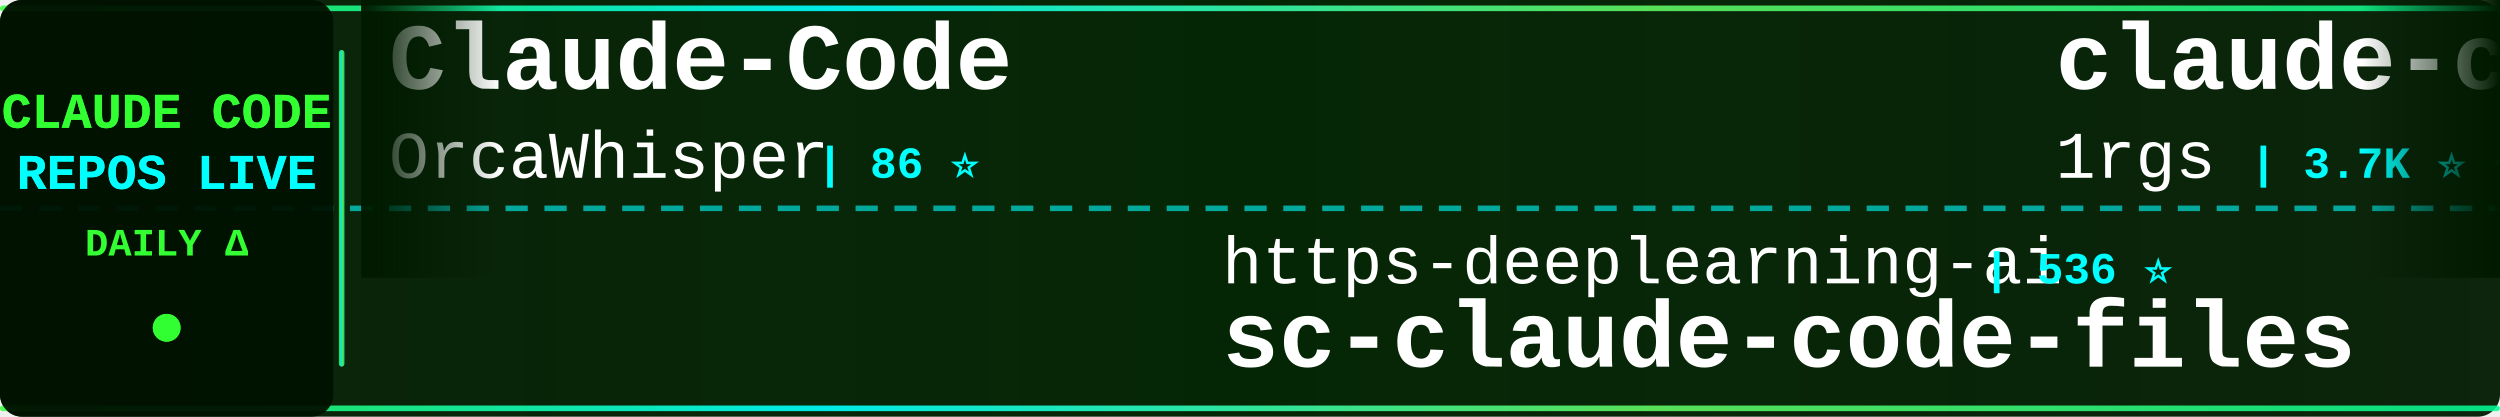
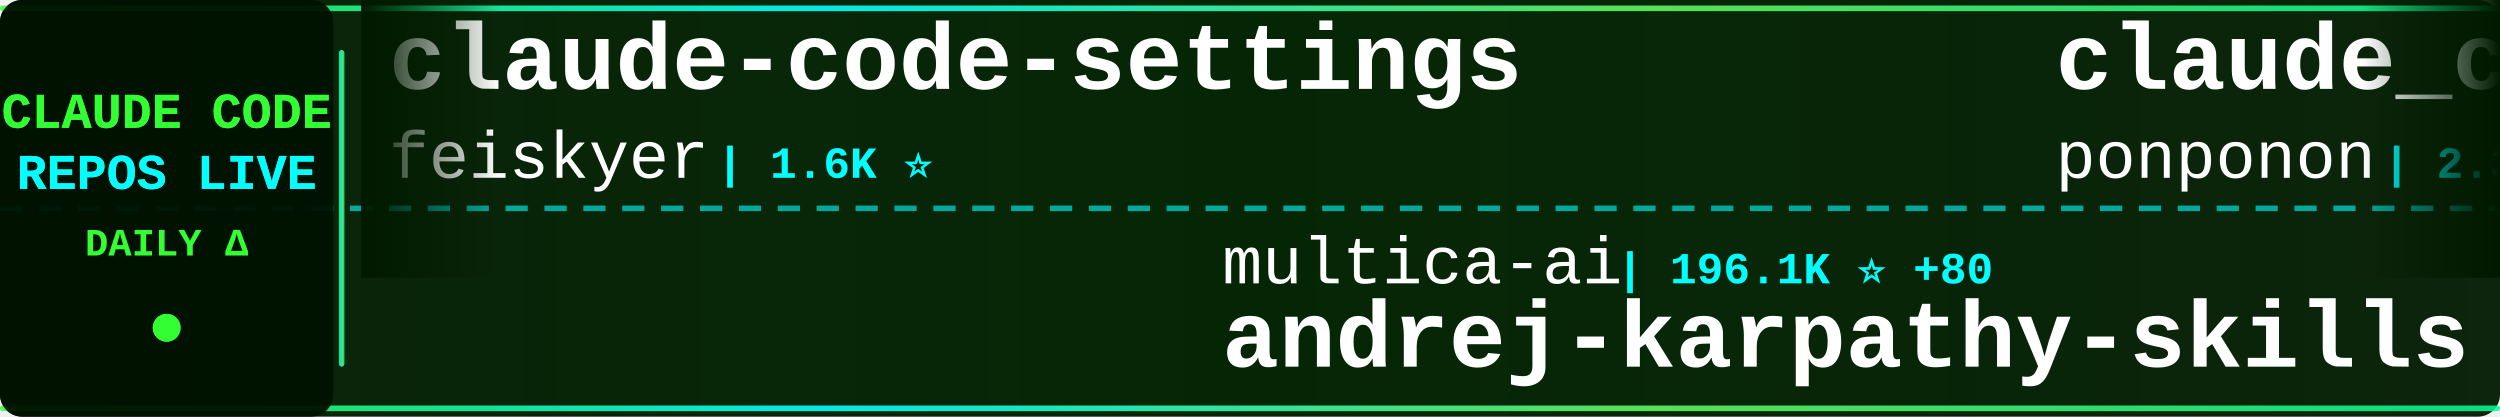
<svg xmlns="http://www.w3.org/2000/svg" width="900" height="150">
  <defs>
    <linearGradient id="tickerBg" x1="0%" y1="0%" x2="100%" y2="0%">
      <stop offset="0%" style="stop-color:#001a00;stop-opacity:0.95" />
      <stop offset="50%" style="stop-color:#002200;stop-opacity:0.98" />
      <stop offset="100%" style="stop-color:#001a00;stop-opacity:0.95" />
    </linearGradient>
    <linearGradient id="borderGrad" x1="0%" y1="0%" x2="100%" y2="0%">
      <stop offset="0%" style="stop-color:#33ff33;stop-opacity:0.85">
        <animate attributeName="stop-opacity" values="0.85;1;0.85" dur="2s" repeatCount="indefinite" />
      </stop>
      <stop offset="33%" style="stop-color:#00ffff;stop-opacity:0.9">
        <animate attributeName="stop-opacity" values="0.9;1;0.9" dur="2.2s" repeatCount="indefinite" />
      </stop>
      <stop offset="66%" style="stop-color:#66ff66;stop-opacity:0.85">
        <animate attributeName="stop-opacity" values="0.85;1;0.85" dur="1.8s" repeatCount="indefinite" />
      </stop>
      <stop offset="100%" style="stop-color:#00ff99;stop-opacity:0.85">
        <animate attributeName="stop-opacity" values="0.85;1;0.85" dur="2s" repeatCount="indefinite" />
      </stop>
    </linearGradient>
    <filter id="textGlow">
      <feGaussianBlur stdDeviation="0.1" result="coloredBlur" />
      <feMerge>
        <feMergeNode in="coloredBlur" />
        <feMergeNode in="SourceGraphic" />
      </feMerge>
    </filter>
    <filter id="metricGlow">
      <feGaussianBlur stdDeviation="0.2" result="coloredBlur" />
      <feMerge>
        <feMergeNode in="coloredBlur" />
        <feMergeNode in="SourceGraphic" />
      </feMerge>
    </filter>
    <linearGradient id="leftFade" x1="0%" y1="0%" x2="100%" y2="0%">
      <stop offset="0%" style="stop-color:#001a00;stop-opacity:1" />
      <stop offset="100%" style="stop-color:#001a00;stop-opacity:0" />
    </linearGradient>
    <linearGradient id="rightFade" x1="0%" y1="0%" x2="100%" y2="0%">
      <stop offset="0%" style="stop-color:#001a00;stop-opacity:0" />
      <stop offset="100%" style="stop-color:#001a00;stop-opacity:1" />
    </linearGradient>
  </defs>
  <rect width="900" height="150" fill="url(#tickerBg)" rx="8" />
  <rect x="0" y="2" width="900" height="2" fill="url(#borderGrad)" rx="1" />
  <rect x="0" y="146" width="900" height="2" fill="url(#borderGrad)" rx="1" />
  <line x1="0" y1="75" x2="900" y2="75" stroke="#00ffff" stroke-width="2" stroke-dasharray="8 6" opacity="0.6" />
  <rect x="0" y="0" width="120" height="150" fill="#001100" opacity="0.95" rx="8" />
  <text x="60" y="46" font-family="'Courier New', monospace" font-size="18" font-weight="bold" fill="#33ff33" text-anchor="middle" filter="url(#textGlow)">
    CLAUDE CODE
  </text>
  <text x="60" y="68" font-family="'Courier New', monospace" font-size="18" font-weight="bold" fill="#00ffff" text-anchor="middle" filter="url(#textGlow)">
    REPOS LIVE
  </text>
  <text x="60" y="92" font-family="'Courier New', monospace" font-size="14" font-weight="bold" fill="#33ff33" text-anchor="middle">
    DAILY Δ
  </text>
  <circle cx="60" cy="118" r="5" fill="#33ff33" filter="url(#metricGlow)">
    <animate attributeName="r" values="4;6;4" dur="1.5s" repeatCount="indefinite" />
    <animate attributeName="opacity" values="0.6;1;0.6" dur="1.5s" repeatCount="indefinite" />
  </circle>
  <rect x="122" y="18" width="2" height="114" fill="url(#borderGrad)" rx="1" />
  <clipPath id="tickerClip">
    <rect x="130" y="0" width="770" height="150" />
  </clipPath>
  <g clip-path="url(#tickerClip)">
    <g id="tickerItems">
      <animateTransform attributeName="transform" attributeType="XML" type="translate" from="0 0" to="-3000 0" dur="54s" repeatCount="indefinite" />
      <g transform="translate(0, 0)">
-         <text x="140" y="32" font-family="'Courier New', monospace" font-size="34" font-weight="bold" fill="#ffffff">Claude-Code</text>
-         <text x="140" y="64" font-family="'Courier New', monospace" font-size="24" font-weight="normal" fill="#ffffff" opacity="1.0">OrcaWhisper</text>
-         <text x="294" y="64" font-family="'Courier New', monospace" font-size="16" font-weight="bold" fill="#00ffff"> | 86 ⭐</text>
+         <text x="140" y="32" font-family="'Courier New', monospace" font-size="34" font-weight="bold" fill="#ffffff">claude-code-settings</text>
+         <text x="140" y="64" font-family="'Courier New', monospace" font-size="24" font-weight="normal" fill="#ffffff" opacity="1.0">feiskyer</text>
+         <text x="258" y="64" font-family="'Courier New', monospace" font-size="16" font-weight="bold" fill="#00ffff"> | 1.6K ⭐</text>
      </g>
      <g transform="translate(300, 0)">
-         <text x="140" y="102" font-family="'Courier New', monospace" font-size="24" font-weight="normal" fill="#ffffff" opacity="1.0">https-deeplearning-ai</text>
-         <text x="414" y="102" font-family="'Courier New', monospace" font-size="16" font-weight="bold" fill="#00ffff"> | 536 ⭐</text>
-         <text x="140" y="132" font-family="'Courier New', monospace" font-size="34" font-weight="bold" fill="#ffffff">sc-claude-code-files</text>
+         <text x="140" y="102" font-family="'Courier New', monospace" font-size="24" font-weight="normal" fill="#ffffff" opacity="1.0">multica-ai</text>
+         <text x="282" y="102" font-family="'Courier New', monospace" font-size="16" font-weight="bold" fill="#00ffff"> | 196.1K ⭐ +80</text>
+         <text x="140" y="132" font-family="'Courier New', monospace" font-size="34" font-weight="bold" fill="#ffffff">andrej-karpathy-skills</text>
      </g>
      <g transform="translate(600, 0)">
-         <text x="140" y="32" font-family="'Courier New', monospace" font-size="34" font-weight="bold" fill="#ffffff">claude-code-proxy</text>
-         <text x="140" y="64" font-family="'Courier New', monospace" font-size="24" font-weight="normal" fill="#ffffff" opacity="1.0">1rgs</text>
-         <text x="210" y="64" font-family="'Courier New', monospace" font-size="16" font-weight="bold" fill="#00ffff"> | 3.7K ⭐ +1</text>
+         <text x="140" y="32" font-family="'Courier New', monospace" font-size="34" font-weight="bold" fill="#ffffff">claude_code_src</text>
+         <text x="140" y="64" font-family="'Courier New', monospace" font-size="24" font-weight="normal" fill="#ffffff" opacity="1.0">ponponon</text>
+         <text x="258" y="64" font-family="'Courier New', monospace" font-size="16" font-weight="bold" fill="#00ffff"> | 2.3K ⭐ -1</text>
      </g>
      <g transform="translate(900, 0)">
-         <text x="140" y="102" font-family="'Courier New', monospace" font-size="24" font-weight="normal" fill="#ffffff" opacity="1.0">Tinkeringg-Lab</text>
-         <text x="330" y="102" font-family="'Courier New', monospace" font-size="16" font-weight="bold" fill="#00ffff"> | 211 ⭐</text>
+         <text x="140" y="102" font-family="'Courier New', monospace" font-size="24" font-weight="normal" fill="#ffffff" opacity="1.0">AprilNEA</text>
+         <text x="258" y="102" font-family="'Courier New', monospace" font-size="16" font-weight="bold" fill="#00ffff"> | 392 ⭐</text>
+         <text x="140" y="132" font-family="'Courier New', monospace" font-size="34" font-weight="bold" fill="#ffffff">claude-code-source</text>
+       </g>
+       <g transform="translate(1200, 0)">
+         <text x="140" y="32" font-family="'Courier New', monospace" font-size="34" font-weight="bold" fill="#ffffff">claude-code-plugins-plus...</text>
+         <text x="140" y="64" font-family="'Courier New', monospace" font-size="24" font-weight="normal" fill="#ffffff" opacity="1.0">jeremylongshore</text>
+         <text x="342" y="64" font-family="'Courier New', monospace" font-size="16" font-weight="bold" fill="#00ffff"> | 2.6K ⭐ +1</text>
+       </g>
+       <g transform="translate(1500, 0)">
+         <text x="140" y="102" font-family="'Courier New', monospace" font-size="24" font-weight="normal" fill="#ffffff" opacity="1.0">freestylefly</text>
+         <text x="306" y="102" font-family="'Courier New', monospace" font-size="16" font-weight="bold" fill="#00ffff"> | 128 ⭐</text>
        <text x="140" y="132" font-family="'Courier New', monospace" font-size="34" font-weight="bold" fill="#ffffff">claude-code</text>
      </g>
-       <g transform="translate(1200, 0)">
-         <text x="140" y="32" font-family="'Courier New', monospace" font-size="34" font-weight="bold" fill="#ffffff">andrej-karpathy-skills</text>
-         <text x="140" y="64" font-family="'Courier New', monospace" font-size="24" font-weight="normal" fill="#ffffff" opacity="1.0">multica-ai</text>
-         <text x="282" y="64" font-family="'Courier New', monospace" font-size="16" font-weight="bold" fill="#00ffff"> | 196.1K ⭐ +69</text>
-       </g>
-       <g transform="translate(1500, 0)">
-         <text x="140" y="102" font-family="'Courier New', monospace" font-size="24" font-weight="normal" fill="#ffffff" opacity="1.0">shanraisshan</text>
-         <text x="306" y="102" font-family="'Courier New', monospace" font-size="16" font-weight="bold" fill="#00ffff"> | 63.4K ⭐ +17</text>
-         <text x="140" y="132" font-family="'Courier New', monospace" font-size="34" font-weight="bold" fill="#ffffff">claude-code-best-practic...</text>
-       </g>
      <g transform="translate(1800, 0)">
-         <text x="140" y="32" font-family="'Courier New', monospace" font-size="34" font-weight="bold" fill="#ffffff">my-claude-code-setup</text>
-         <text x="140" y="64" font-family="'Courier New', monospace" font-size="24" font-weight="normal" fill="#ffffff" opacity="1.0">centminmod</text>
-         <text x="282" y="64" font-family="'Courier New', monospace" font-size="16" font-weight="bold" fill="#00ffff"> | 2.5K ⭐</text>
+         <text x="140" y="32" font-family="'Courier New', monospace" font-size="34" font-weight="bold" fill="#ffffff">claude-code</text>
+         <text x="140" y="64" font-family="'Courier New', monospace" font-size="24" font-weight="normal" fill="#ffffff" opacity="1.0">VineeTagarwaL-code</text>
+         <text x="378" y="64" font-family="'Courier New', monospace" font-size="16" font-weight="bold" fill="#00ffff"> | 274 ⭐</text>
      </g>
      <g transform="translate(2100, 0)">
-         <text x="140" y="102" font-family="'Courier New', monospace" font-size="24" font-weight="normal" fill="#ffffff" opacity="1.0">Piebald-AI</text>
-         <text x="282" y="102" font-family="'Courier New', monospace" font-size="16" font-weight="bold" fill="#00ffff"> | 12.0K ⭐ +3</text>
-         <text x="140" y="132" font-family="'Courier New', monospace" font-size="34" font-weight="bold" fill="#ffffff">claude-code-system-promp...</text>
+         <text x="140" y="102" font-family="'Courier New', monospace" font-size="24" font-weight="normal" fill="#ffffff" opacity="1.0">alex000kim</text>
+         <text x="282" y="102" font-family="'Courier New', monospace" font-size="16" font-weight="bold" fill="#00ffff"> | 231 ⭐</text>
+         <text x="140" y="132" font-family="'Courier New', monospace" font-size="34" font-weight="bold" fill="#ffffff">claude-code</text>
      </g>
      <g transform="translate(2400, 0)">
-         <text x="140" y="32" font-family="'Courier New', monospace" font-size="34" font-weight="bold" fill="#ffffff">claude_codex_bridge</text>
-         <text x="140" y="64" font-family="'Courier New', monospace" font-size="24" font-weight="normal" fill="#ffffff" opacity="1.0">SeemSeam</text>
-         <text x="258" y="64" font-family="'Courier New', monospace" font-size="16" font-weight="bold" fill="#00ffff"> | 3.3K ⭐ +1</text>
+         <text x="140" y="32" font-family="'Courier New', monospace" font-size="34" font-weight="bold" fill="#ffffff">claude-code</text>
+         <text x="140" y="64" font-family="'Courier New', monospace" font-size="24" font-weight="normal" fill="#ffffff" opacity="1.0">lowcortisolprogrammer</text>
+         <text x="414" y="64" font-family="'Courier New', monospace" font-size="16" font-weight="bold" fill="#00ffff"> | 171 ⭐</text>
      </g>
      <g transform="translate(2700, 0)">
-         <text x="140" y="102" font-family="'Courier New', monospace" font-size="24" font-weight="normal" fill="#ffffff" opacity="1.0">hangsman</text>
-         <text x="258" y="102" font-family="'Courier New', monospace" font-size="16" font-weight="bold" fill="#00ffff"> | 787 ⭐</text>
-         <text x="140" y="132" font-family="'Courier New', monospace" font-size="34" font-weight="bold" fill="#ffffff">claude-code-source</text>
+         <text x="140" y="102" font-family="'Courier New', monospace" font-size="24" font-weight="normal" fill="#ffffff" opacity="1.0">anthropics</text>
+         <text x="282" y="102" font-family="'Courier New', monospace" font-size="16" font-weight="bold" fill="#00ffff"> | 5.6K ⭐ +2</text>
+         <text x="140" y="132" font-family="'Courier New', monospace" font-size="34" font-weight="bold" fill="#ffffff">claude-code-security-rev...</text>
      </g>
      <g transform="translate(3000, 0)">
-         <text x="140" y="32" font-family="'Courier New', monospace" font-size="34" font-weight="bold" fill="#ffffff">Claude-Code</text>
-         <text x="140" y="64" font-family="'Courier New', monospace" font-size="24" font-weight="normal" fill="#ffffff" opacity="1.0">OrcaWhisper</text>
-         <text x="294" y="64" font-family="'Courier New', monospace" font-size="16" font-weight="bold" fill="#00ffff"> | 86 ⭐</text>
+         <text x="140" y="32" font-family="'Courier New', monospace" font-size="34" font-weight="bold" fill="#ffffff">claude-code-settings</text>
+         <text x="140" y="64" font-family="'Courier New', monospace" font-size="24" font-weight="normal" fill="#ffffff" opacity="1.0">feiskyer</text>
+         <text x="258" y="64" font-family="'Courier New', monospace" font-size="16" font-weight="bold" fill="#00ffff"> | 1.6K ⭐</text>
      </g>
      <g transform="translate(3300, 0)">
-         <text x="140" y="102" font-family="'Courier New', monospace" font-size="24" font-weight="normal" fill="#ffffff" opacity="1.0">https-deeplearning-ai</text>
-         <text x="414" y="102" font-family="'Courier New', monospace" font-size="16" font-weight="bold" fill="#00ffff"> | 536 ⭐</text>
-         <text x="140" y="132" font-family="'Courier New', monospace" font-size="34" font-weight="bold" fill="#ffffff">sc-claude-code-files</text>
+         <text x="140" y="102" font-family="'Courier New', monospace" font-size="24" font-weight="normal" fill="#ffffff" opacity="1.0">multica-ai</text>
+         <text x="282" y="102" font-family="'Courier New', monospace" font-size="16" font-weight="bold" fill="#00ffff"> | 196.1K ⭐ +80</text>
+         <text x="140" y="132" font-family="'Courier New', monospace" font-size="34" font-weight="bold" fill="#ffffff">andrej-karpathy-skills</text>
      </g>
      <g transform="translate(3600, 0)">
-         <text x="140" y="32" font-family="'Courier New', monospace" font-size="34" font-weight="bold" fill="#ffffff">claude-code-proxy</text>
-         <text x="140" y="64" font-family="'Courier New', monospace" font-size="24" font-weight="normal" fill="#ffffff" opacity="1.0">1rgs</text>
-         <text x="210" y="64" font-family="'Courier New', monospace" font-size="16" font-weight="bold" fill="#00ffff"> | 3.7K ⭐ +1</text>
+         <text x="140" y="32" font-family="'Courier New', monospace" font-size="34" font-weight="bold" fill="#ffffff">claude_code_src</text>
+         <text x="140" y="64" font-family="'Courier New', monospace" font-size="24" font-weight="normal" fill="#ffffff" opacity="1.0">ponponon</text>
+         <text x="258" y="64" font-family="'Courier New', monospace" font-size="16" font-weight="bold" fill="#00ffff"> | 2.3K ⭐ -1</text>
      </g>
      <g transform="translate(3900, 0)">
-         <text x="140" y="102" font-family="'Courier New', monospace" font-size="24" font-weight="normal" fill="#ffffff" opacity="1.0">Tinkeringg-Lab</text>
-         <text x="330" y="102" font-family="'Courier New', monospace" font-size="16" font-weight="bold" fill="#00ffff"> | 211 ⭐</text>
-         <text x="140" y="132" font-family="'Courier New', monospace" font-size="34" font-weight="bold" fill="#ffffff">claude-code</text>
+         <text x="140" y="102" font-family="'Courier New', monospace" font-size="24" font-weight="normal" fill="#ffffff" opacity="1.0">AprilNEA</text>
+         <text x="258" y="102" font-family="'Courier New', monospace" font-size="16" font-weight="bold" fill="#00ffff"> | 392 ⭐</text>
+         <text x="140" y="132" font-family="'Courier New', monospace" font-size="34" font-weight="bold" fill="#ffffff">claude-code-source</text>
      </g>
    </g>
  </g>
  <rect x="130" y="0" width="50" height="100" fill="url(#leftFade)" />
  <rect x="850" y="0" width="50" height="100" fill="url(#rightFade)" />
</svg>
